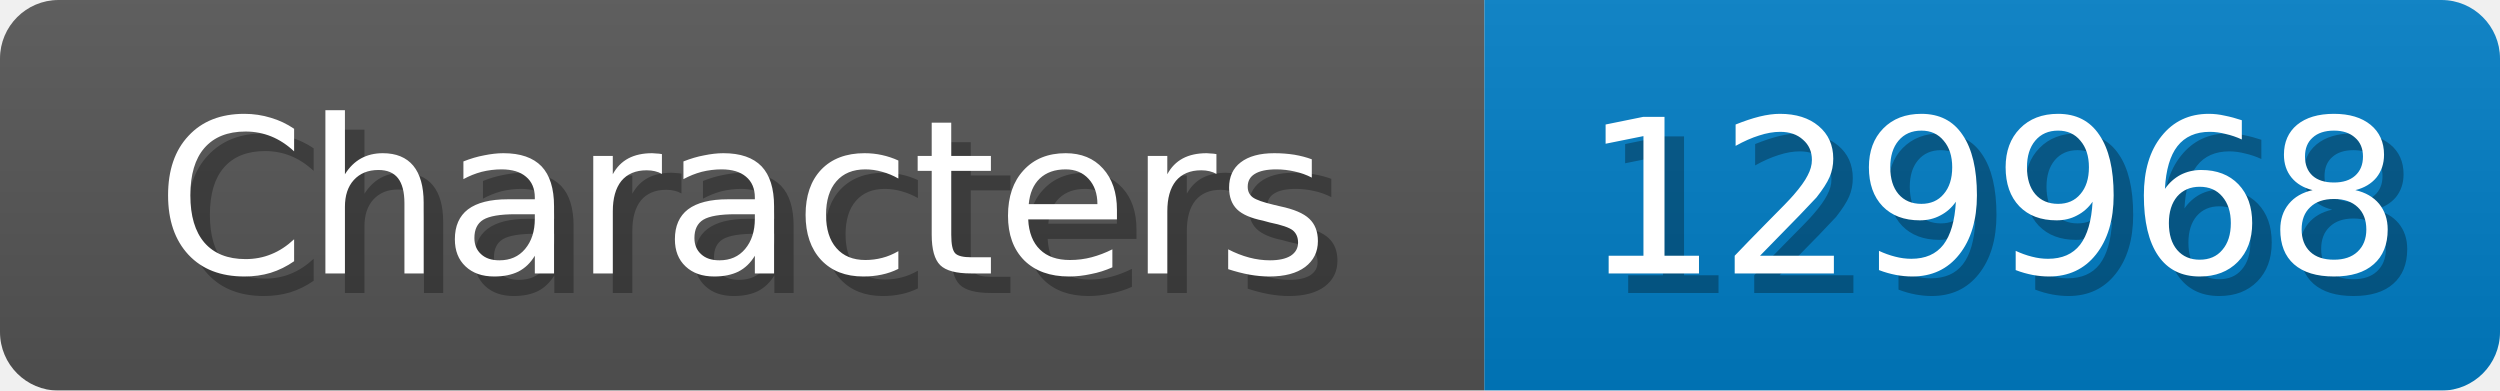
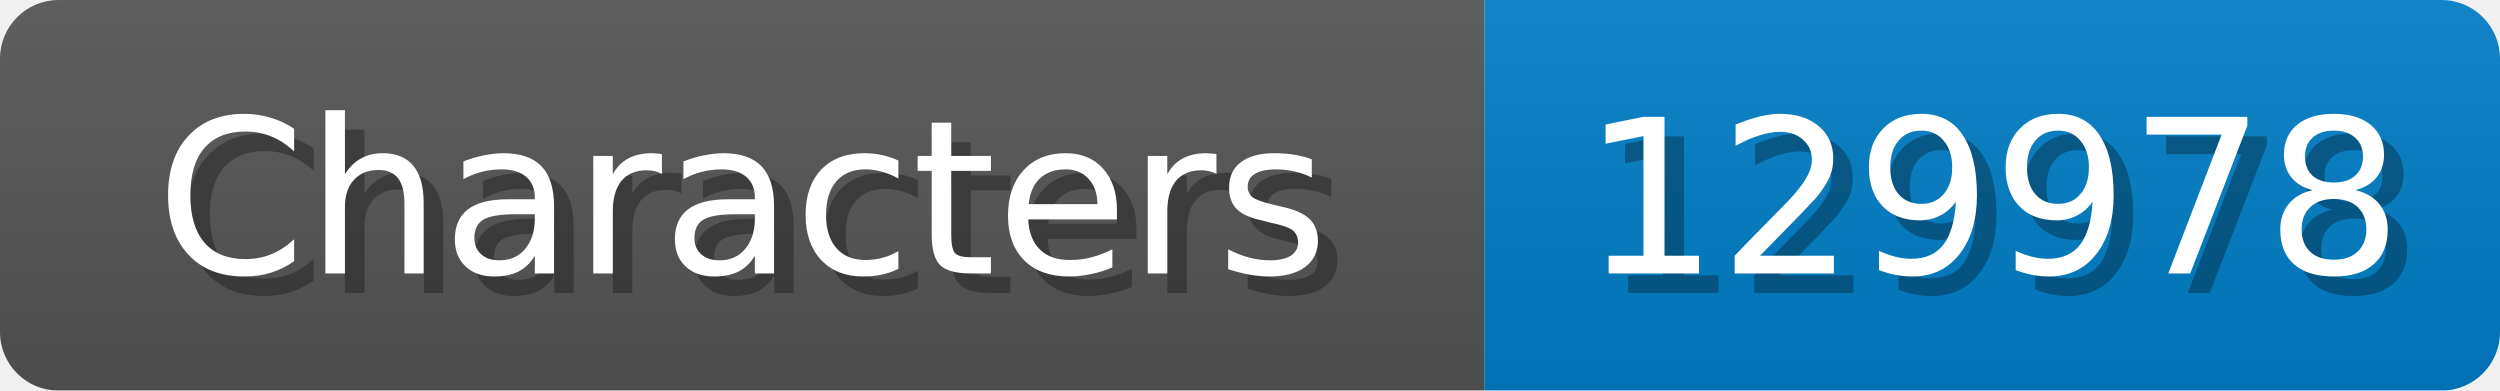
<svg xmlns="http://www.w3.org/2000/svg" width="128" height="20">
  <linearGradient id="b" x2="0" y2="100%">
    <stop offset="0" stop-color="#bbb" stop-opacity=".1" />
    <stop offset="1" stop-opacity=".1" />
  </linearGradient>
  <mask id="anybadge_1">
    <rect width="128" height="20" rx="3" fill="#fff" />
  </mask>
  <g mask="url(#anybadge_1)">
    <path fill="#555" d="M0 0h76v20H0z" />
    <path fill="#007ec6" d="M76 0h52v20H76z" />
    <path fill="url(#b)" d="M0 0h128v20H0z" />
  </g>
  <g fill="#fff" text-anchor="middle" font-family="DejaVu Sans,Verdana,Geneva,sans-serif" font-size="11">
    <text x="39.0" y="15" fill="#010101" fill-opacity=".3">Characters</text>
    <text x="38.0" y="14">Characters</text>
  </g>
  <g fill="#fff" text-anchor="middle" font-family="DejaVu Sans,Verdana,Geneva,sans-serif" font-size="11">
-     <text x="103.0" y="15" fill="#010101" fill-opacity=".3">129968</text>
-     <text x="102.0" y="14">129968</text>
+     <text x="103.0" y="15" fill="#010101" fill-opacity=".3">129978</text>
+     <text x="102.0" y="14">129978</text>
  </g>
</svg>
